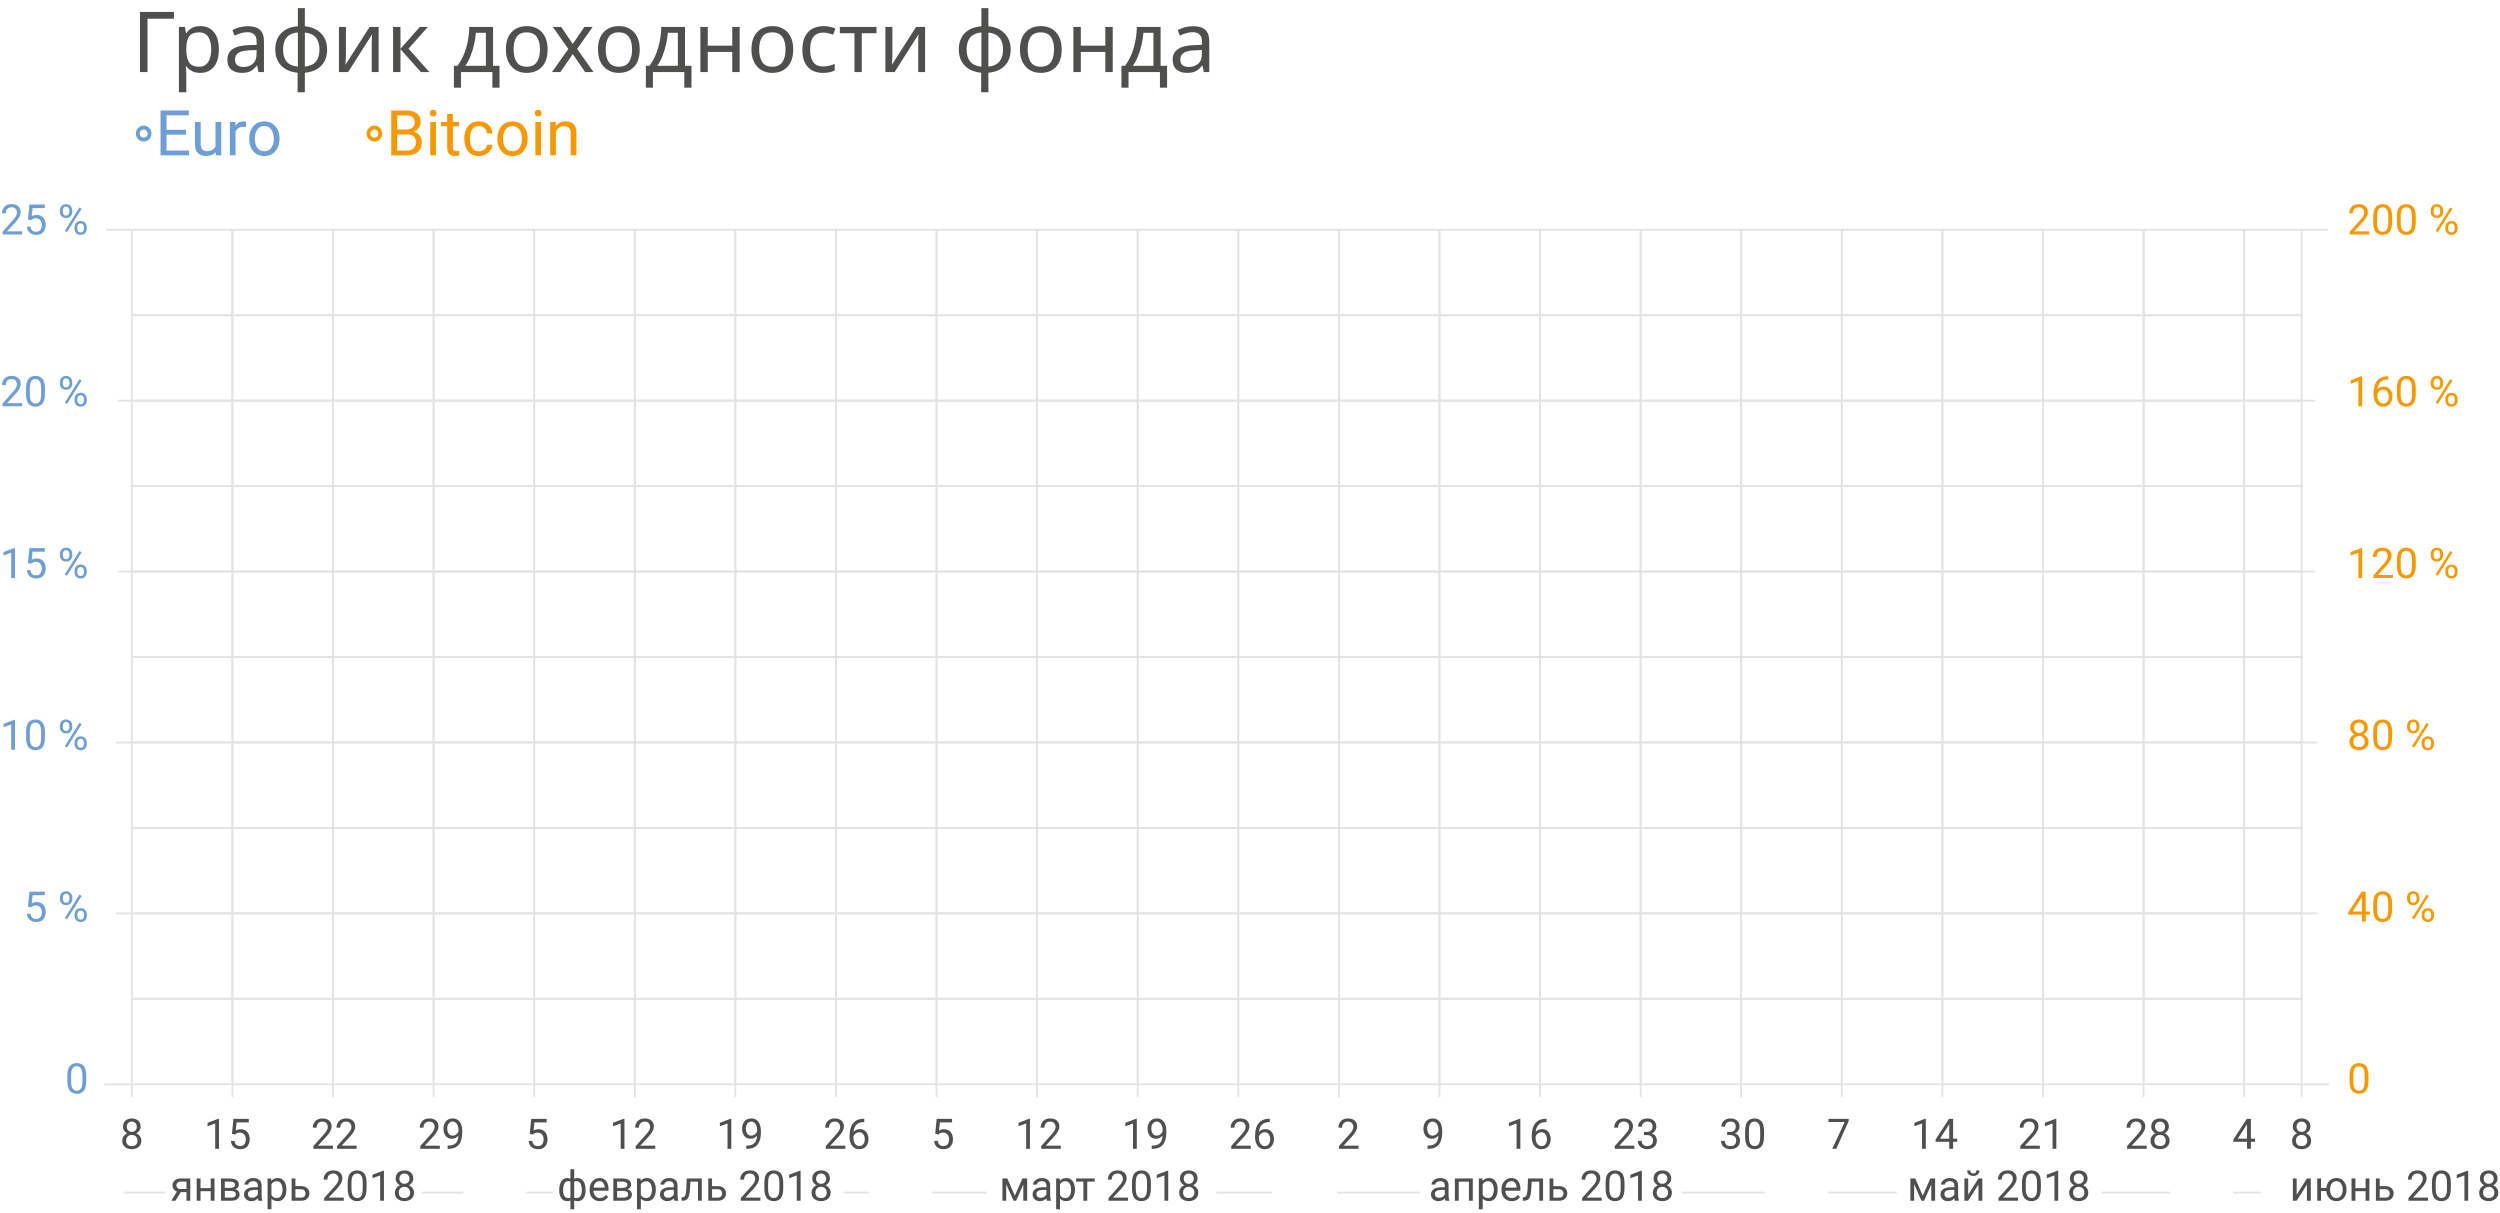
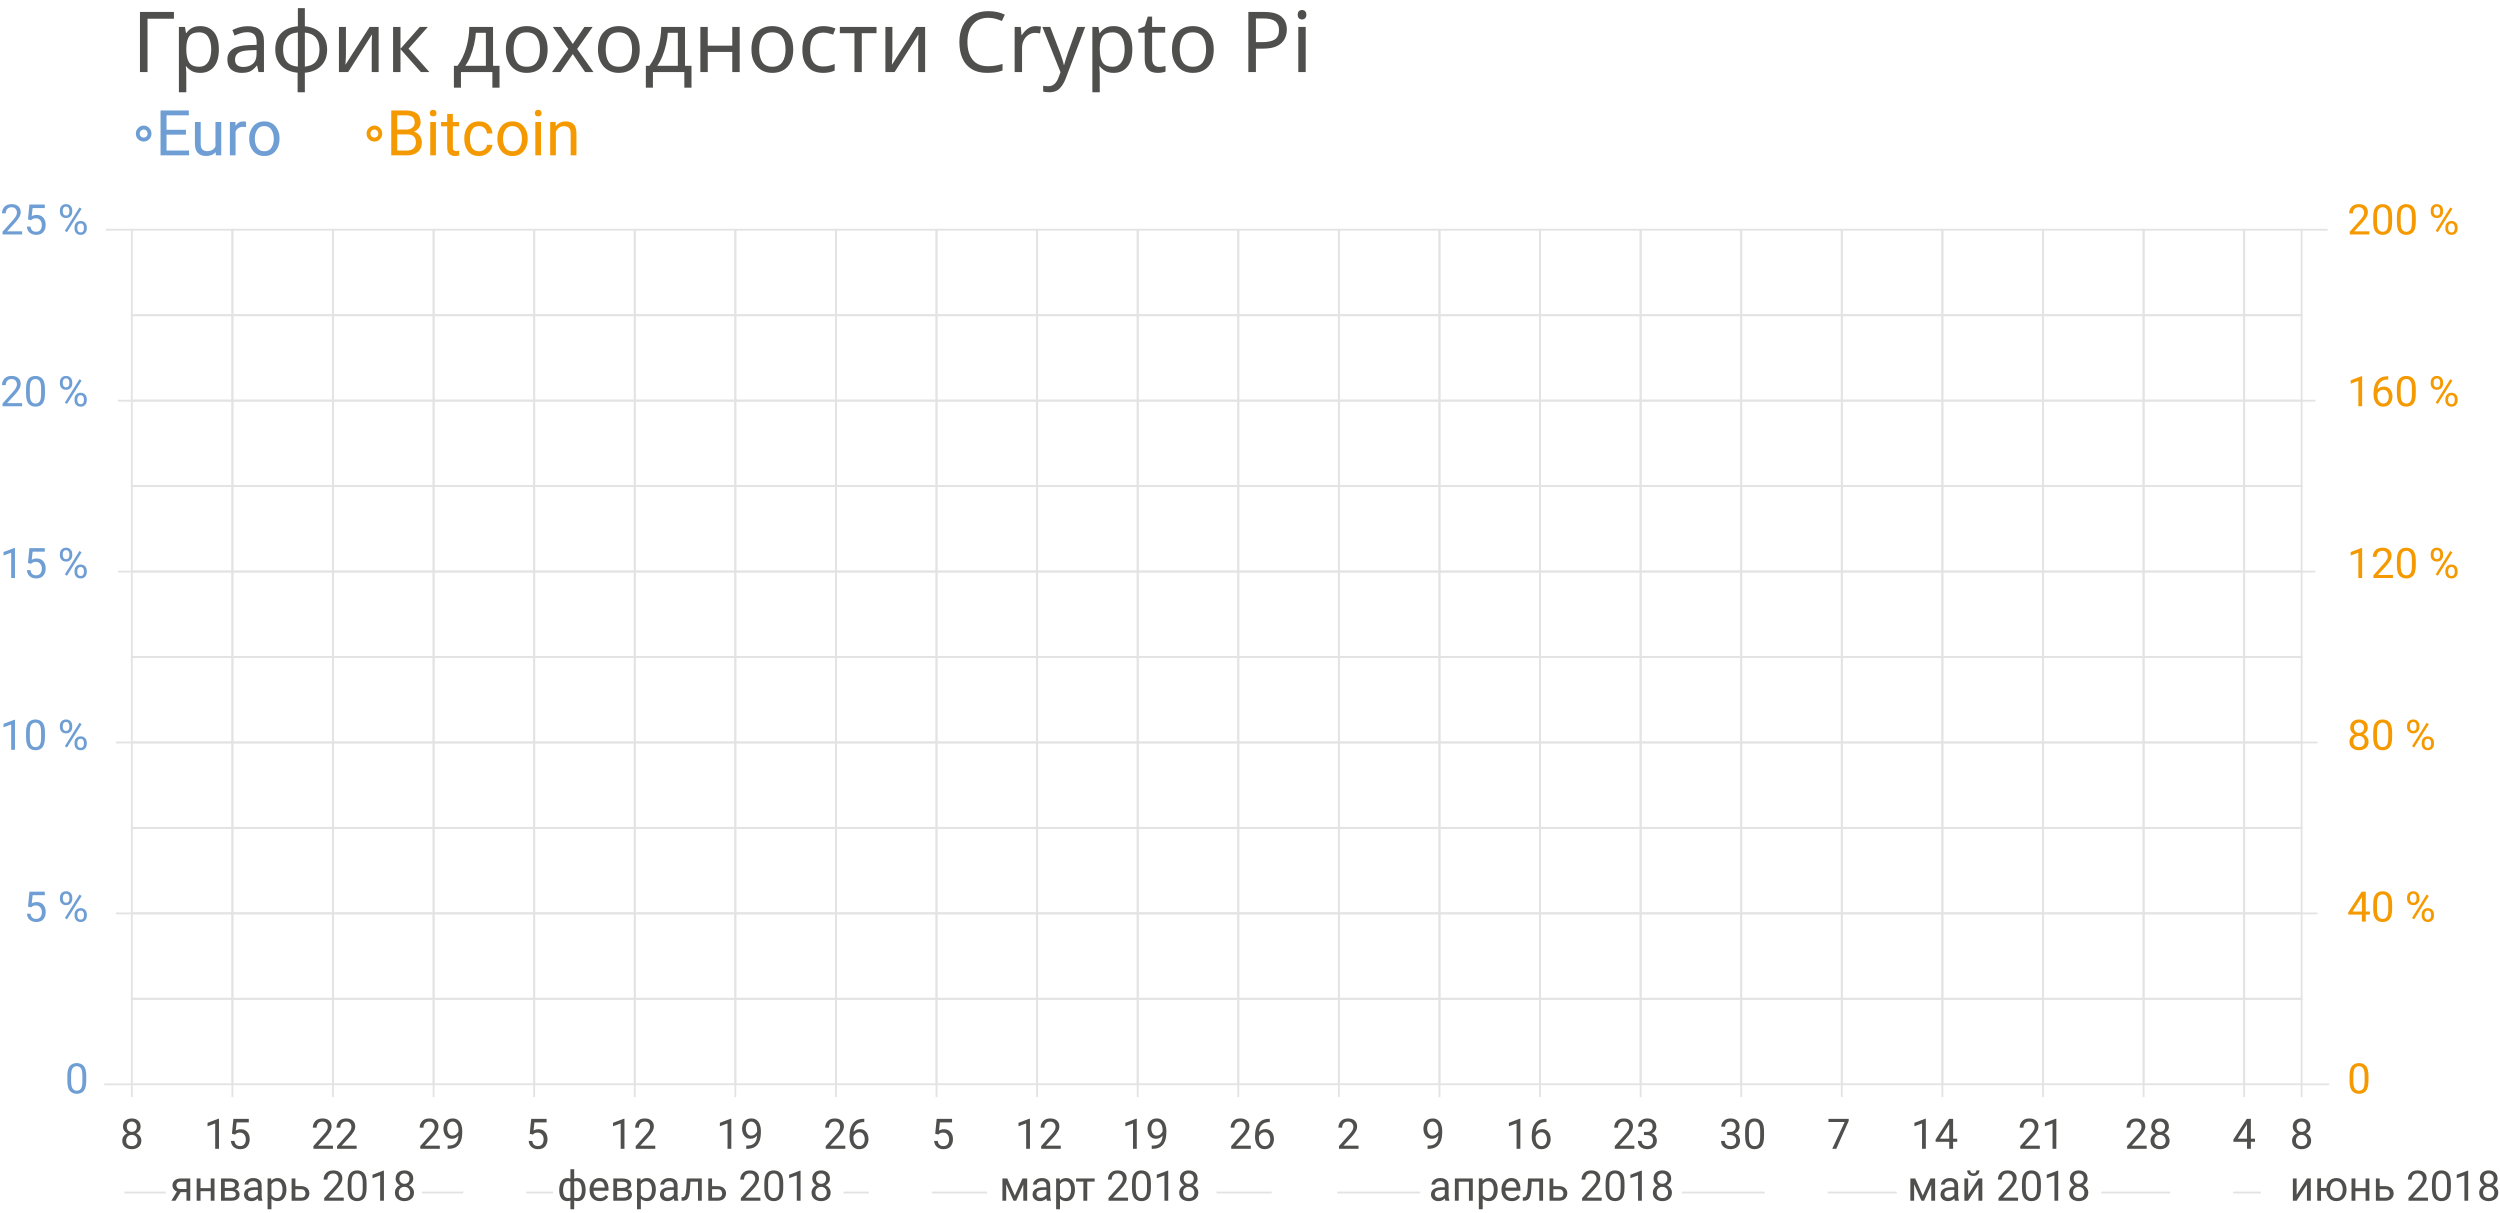
<svg xmlns="http://www.w3.org/2000/svg" viewBox="0 0 475.107 230.358">
  <g fill="none" stroke="#E3E3E3" stroke-width=".35" stroke-miterlimit="10">
    <path d="M25.052 157.336h19.117v16.236H25.052z" />
    <path d="M44.168 157.336h19.117v16.236H44.168z" />
    <path d="M63.284 157.336h19.117v16.236H63.284z" />
    <path d="M82.4 157.336h19.117v16.236H82.4z" />
    <path d="M101.516 157.336h19.117v16.236h-19.117z" />
    <path d="M120.631 157.336h19.117v16.236h-19.117z" />
    <path d="M139.747 157.336h19.117v16.236h-19.117z" />
    <path d="M158.863 157.336h19.117v16.236h-19.117z" />
    <path d="M177.979 157.336h19.117v16.236h-19.117z" />
    <path d="M197.095 157.336h19.117v16.236h-19.117z" />
    <path d="M216.211 157.336h19.117v16.236h-19.117z" />
    <path d="M235.327 157.336h19.117v16.236h-19.117z" />
    <path d="M254.442 157.336h19.117v16.236h-19.117z" />
    <path d="M273.558 157.336h19.117v16.236h-19.117z" />
    <path d="M292.674 157.336h19.117v16.236h-19.117z" />
    <path d="M311.79 157.336h19.117v16.236H311.79z" />
    <path d="M330.906 157.336h19.117v16.236h-19.117z" />
    <path d="M350.022 157.336h19.117v16.236h-19.117z" />
    <path d="M369.138 157.336h19.117v16.236h-19.117z" />
    <path d="M388.254 157.336h19.117v16.236h-19.117z" />
    <path d="M407.37 157.336h19.117v16.236H407.37z" />
    <path d="M426.485 157.336h10.922v16.236h-10.922zm-401.433-16.24h19.117v16.236H25.052z" />
    <path d="M44.168 141.096h19.117v16.236H44.168z" />
    <path d="M63.284 141.096h19.117v16.236H63.284z" />
    <path d="M82.4 141.096h19.117v16.236H82.4z" />
    <path d="M101.516 141.096h19.117v16.236h-19.117z" />
    <path d="M120.631 141.096h19.117v16.236h-19.117z" />
    <path d="M139.747 141.096h19.117v16.236h-19.117z" />
    <path d="M158.863 141.096h19.117v16.236h-19.117z" />
    <path d="M177.979 141.096h19.117v16.236h-19.117z" />
    <path d="M197.095 141.096h19.117v16.236h-19.117z" />
    <path d="M216.211 141.096h19.117v16.236h-19.117z" />
    <path d="M235.327 141.096h19.117v16.236h-19.117z" />
    <path d="M254.442 141.096h19.117v16.236h-19.117z" />
    <path d="M273.558 141.096h19.117v16.236h-19.117z" />
    <path d="M292.674 141.096h19.117v16.236h-19.117z" />
    <path d="M311.79 141.096h19.117v16.236H311.79z" />
    <path d="M330.906 141.096h19.117v16.236h-19.117z" />
    <path d="M350.022 141.096h19.117v16.236h-19.117z" />
    <path d="M369.138 141.096h19.117v16.236h-19.117z" />
    <path d="M388.254 141.096h19.117v16.236h-19.117z" />
    <path d="M407.37 141.096h19.117v16.236H407.37z" />
    <path d="M426.485 141.096h10.922v16.236h-10.922zM25.052 189.814h19.117v16.236H25.052z" />
    <path d="M44.168 189.814h19.117v16.236H44.168z" />
    <path d="M63.284 189.814h19.117v16.236H63.284z" />
    <path d="M82.4 189.814h19.117v16.236H82.4z" />
    <path d="M101.516 189.814h19.117v16.236h-19.117z" />
    <path d="M120.631 189.814h19.117v16.236h-19.117z" />
    <path d="M139.747 189.814h19.117v16.236h-19.117z" />
    <path d="M158.863 189.814h19.117v16.236h-19.117z" />
    <path d="M177.979 189.814h19.117v16.236h-19.117z" />
    <path d="M197.095 189.814h19.117v16.236h-19.117z" />
    <path d="M216.211 189.814h19.117v16.236h-19.117z" />
    <path d="M235.327 189.814h19.117v16.236h-19.117z" />
    <path d="M254.442 189.814h19.117v16.236h-19.117z" />
    <path d="M273.558 189.814h19.117v16.236h-19.117z" />
    <path d="M292.674 189.814h19.117v16.236h-19.117z" />
    <path d="M311.79 189.814h19.117v16.236H311.79z" />
    <path d="M330.906 189.814h19.117v16.236h-19.117z" />
    <path d="M350.022 189.814h19.117v16.236h-19.117z" />
    <path d="M369.138 189.814h19.117v16.236h-19.117z" />
    <path d="M388.254 189.814h19.117v16.236h-19.117z" />
    <path d="M407.37 189.814h19.117v16.236H407.37z" />
    <path d="M426.485 189.814h10.922v16.236h-10.922zM25.052 173.575h19.117v16.236H25.052z" />
    <path d="M44.168 173.575h19.117v16.236H44.168z" />
    <path d="M63.284 173.575h19.117v16.236H63.284z" />
    <path d="M82.4 173.575h19.117v16.236H82.4z" />
    <path d="M101.516 173.575h19.117v16.236h-19.117z" />
    <path d="M120.631 173.575h19.117v16.236h-19.117z" />
    <path d="M139.747 173.575h19.117v16.236h-19.117z" />
    <path d="M158.863 173.575h19.117v16.236h-19.117z" />
    <path d="M177.979 173.575h19.117v16.236h-19.117z" />
    <path d="M197.095 173.575h19.117v16.236h-19.117z" />
    <path d="M216.211 173.575h19.117v16.236h-19.117z" />
    <path d="M235.327 173.575h19.117v16.236h-19.117z" />
    <path d="M254.442 173.575h19.117v16.236h-19.117z" />
    <path d="M273.558 173.575h19.117v16.236h-19.117z" />
    <path d="M292.674 173.575h19.117v16.236h-19.117z" />
    <path d="M311.79 173.575h19.117v16.236H311.79z" />
    <path d="M330.906 173.575h19.117v16.236h-19.117z" />
    <path d="M350.022 173.575h19.117v16.236h-19.117z" />
    <path d="M369.138 173.575h19.117v16.236h-19.117z" />
    <path d="M388.254 173.575h19.117v16.236h-19.117z" />
    <path d="M407.37 173.575h19.117v16.236H407.37z" />
    <path d="M426.485 173.575h10.922v16.236h-10.922zM25.052 92.378h19.117v16.236H25.052z" />
    <path d="M44.168 92.378h19.117v16.236H44.168z" />
    <path d="M63.284 92.378h19.117v16.236H63.284z" />
    <path d="M82.4 92.378h19.117v16.236H82.4z" />
    <path d="M101.516 92.378h19.117v16.236h-19.117z" />
    <path d="M120.631 92.378h19.117v16.236h-19.117z" />
    <path d="M139.747 92.378h19.117v16.236h-19.117z" />
    <path d="M158.863 92.378h19.117v16.236h-19.117z" />
    <path d="M177.979 92.378h19.117v16.236h-19.117z" />
    <path d="M197.095 92.378h19.117v16.236h-19.117z" />
    <path d="M216.211 92.378h19.117v16.236h-19.117z" />
    <path d="M235.327 92.378h19.117v16.236h-19.117z" />
    <path d="M254.442 92.378h19.117v16.236h-19.117z" />
    <path d="M273.558 92.378h19.117v16.236h-19.117z" />
    <path d="M292.674 92.378h19.117v16.236h-19.117z" />
    <path d="M311.79 92.378h19.117v16.236H311.79z" />
    <path d="M330.906 92.378h19.117v16.236h-19.117z" />
    <path d="M350.022 92.378h19.117v16.236h-19.117z" />
    <path d="M369.138 92.378h19.117v16.236h-19.117z" />
    <path d="M388.254 92.378h19.117v16.236h-19.117z" />
    <path d="M407.37 92.378h19.117v16.236H407.37z" />
    <path d="M426.485 92.378h10.922v16.236h-10.922zM25.052 76.139h19.117v16.236H25.052z" />
    <path d="M44.168 76.139h19.117v16.236H44.168z" />
    <path d="M63.284 76.139h19.117v16.236H63.284z" />
    <path d="M82.4 76.139h19.117v16.236H82.4z" />
    <path d="M101.516 76.139h19.117v16.236h-19.117z" />
    <path d="M120.631 76.139h19.117v16.236h-19.117z" />
    <path d="M139.747 76.139h19.117v16.236h-19.117z" />
    <path d="M158.863 76.139h19.117v16.236h-19.117z" />
    <path d="M177.979 76.139h19.117v16.236h-19.117z" />
    <path d="M197.095 76.139h19.117v16.236h-19.117z" />
    <path d="M216.211 76.139h19.117v16.236h-19.117z" />
    <path d="M235.327 76.139h19.117v16.236h-19.117z" />
    <path d="M254.442 76.139h19.117v16.236h-19.117z" />
    <path d="M273.558 76.139h19.117v16.236h-19.117z" />
    <path d="M292.674 76.139h19.117v16.236h-19.117z" />
    <path d="M311.79 76.139h19.117v16.236H311.79z" />
    <path d="M330.906 76.139h19.117v16.236h-19.117z" />
    <path d="M350.022 76.139h19.117v16.236h-19.117z" />
    <path d="M369.138 76.139h19.117v16.236h-19.117z" />
    <path d="M388.254 76.139h19.117v16.236h-19.117z" />
    <path d="M407.37 76.139h19.117v16.236H407.37z" />
    <path d="M426.485 76.139h10.922v16.236h-10.922zM25.052 59.903h19.117v16.236H25.052z" />
    <path d="M44.168 59.903h19.117v16.236H44.168z" />
    <path d="M63.284 59.903h19.117v16.236H63.284z" />
    <path d="M82.4 59.903h19.117v16.236H82.4z" />
    <path d="M101.516 59.903h19.117v16.236h-19.117z" />
    <path d="M120.631 59.903h19.117v16.236h-19.117z" />
    <path d="M139.747 59.903h19.117v16.236h-19.117z" />
    <path d="M158.863 59.903h19.117v16.236h-19.117z" />
    <path d="M177.979 59.903h19.117v16.236h-19.117z" />
    <path d="M197.095 59.903h19.117v16.236h-19.117z" />
    <path d="M216.211 59.903h19.117v16.236h-19.117z" />
    <path d="M235.327 59.903h19.117v16.236h-19.117z" />
    <path d="M254.442 59.903h19.117v16.236h-19.117z" />
    <path d="M273.558 59.903h19.117v16.236h-19.117z" />
    <path d="M292.674 59.903h19.117v16.236h-19.117z" />
    <path d="M311.79 59.903h19.117v16.236H311.79z" />
    <path d="M330.906 59.903h19.117v16.236h-19.117z" />
    <path d="M350.022 59.903h19.117v16.236h-19.117z" />
    <path d="M369.138 59.903h19.117v16.236h-19.117z" />
    <path d="M388.254 59.903h19.117v16.236h-19.117z" />
    <path d="M407.37 59.903h19.117v16.236H407.37z" />
    <path d="M426.485 59.903h10.922v16.236h-10.922zM25.052 43.664h19.117V59.9H25.052z" />
    <path d="M44.168 43.664h19.117V59.9H44.168z" />
    <path d="M63.284 43.664h19.117V59.9H63.284z" />
    <path d="M82.4 43.664h19.117V59.9H82.4z" />
    <path d="M101.516 43.664h19.117V59.9h-19.117z" />
    <path d="M120.631 43.664h19.117V59.9h-19.117z" />
    <path d="M139.747 43.664h19.117V59.9h-19.117z" />
    <path d="M158.863 43.664h19.117V59.9h-19.117z" />
    <path d="M177.979 43.664h19.117V59.9h-19.117z" />
    <path d="M197.095 43.664h19.117V59.9h-19.117z" />
    <path d="M216.211 43.664h19.117V59.9h-19.117z" />
    <path d="M235.327 43.664h19.117V59.9h-19.117z" />
    <path d="M254.442 43.664h19.117V59.9h-19.117z" />
    <path d="M273.558 43.664h19.117V59.9h-19.117z" />
    <path d="M292.674 43.664h19.117V59.9h-19.117z" />
    <path d="M311.79 43.664h19.117V59.9H311.79z" />
    <path d="M330.906 43.664h19.117V59.9h-19.117z" />
    <path d="M350.022 43.664h19.117V59.9h-19.117z" />
    <path d="M369.138 43.664h19.117V59.9h-19.117z" />
    <path d="M388.254 43.664h19.117V59.9h-19.117z" />
    <path d="M407.37 43.664h19.117V59.9H407.37z" />
    <path d="M426.485 43.664h10.922V59.9h-10.922zM25.052 124.857h19.117v16.236H25.052z" />
    <path d="M44.168 124.857h19.117v16.236H44.168z" />
    <path d="M63.284 124.857h19.117v16.236H63.284z" />
    <path d="M82.4 124.857h19.117v16.236H82.4z" />
    <path d="M101.516 124.857h19.117v16.236h-19.117z" />
    <path d="M120.631 124.857h19.117v16.236h-19.117z" />
    <path d="M139.747 124.857h19.117v16.236h-19.117z" />
    <path d="M158.863 124.857h19.117v16.236h-19.117z" />
    <path d="M177.979 124.857h19.117v16.236h-19.117z" />
    <path d="M197.095 124.857h19.117v16.236h-19.117z" />
    <path d="M216.211 124.857h19.117v16.236h-19.117z" />
    <path d="M235.327 124.857h19.117v16.236h-19.117z" />
    <path d="M254.442 124.857h19.117v16.236h-19.117z" />
    <path d="M273.558 124.857h19.117v16.236h-19.117z" />
    <path d="M292.674 124.857h19.117v16.236h-19.117z" />
    <path d="M311.79 124.857h19.117v16.236H311.79z" />
    <path d="M330.906 124.857h19.117v16.236h-19.117z" />
    <path d="M350.022 124.857h19.117v16.236h-19.117z" />
    <path d="M369.138 124.857h19.117v16.236h-19.117z" />
    <path d="M388.254 124.857h19.117v16.236h-19.117z" />
    <path d="M407.37 124.857h19.117v16.236H407.37z" />
    <path d="M426.485 124.857h10.922v16.236h-10.922zM25.052 108.618h19.117v16.236H25.052z" />
    <path d="M44.168 108.618h19.117v16.236H44.168z" />
    <path d="M63.284 108.618h19.117v16.236H63.284z" />
    <path d="M82.4 108.618h19.117v16.236H82.4z" />
    <path d="M101.516 108.618h19.117v16.236h-19.117z" />
    <path d="M120.631 108.618h19.117v16.236h-19.117z" />
    <path d="M139.747 108.618h19.117v16.236h-19.117z" />
    <path d="M158.863 108.618h19.117v16.236h-19.117z" />
    <path d="M177.979 108.618h19.117v16.236h-19.117z" />
    <path d="M197.095 108.618h19.117v16.236h-19.117z" />
    <path d="M216.211 108.618h19.117v16.236h-19.117z" />
    <path d="M235.327 108.618h19.117v16.236h-19.117z" />
    <path d="M254.442 108.618h19.117v16.236h-19.117z" />
    <path d="M273.558 108.618h19.117v16.236h-19.117z" />
    <path d="M292.674 108.618h19.117v16.236h-19.117z" />
    <path d="M311.79 108.618h19.117v16.236H311.79z" />
    <path d="M330.906 108.618h19.117v16.236h-19.117z" />
    <path d="M350.022 108.618h19.117v16.236h-19.117z" />
    <path d="M369.138 108.618h19.117v16.236h-19.117z" />
    <path d="M388.254 108.618h19.117v16.236h-19.117z" />
    <path d="M407.37 108.618h19.117v16.236H407.37z" />
    <path d="M426.485 108.618h10.922v16.236h-10.922z" />
  </g>
  <path fill="none" stroke="#E3E3E3" stroke-width=".35" stroke-miterlimit="10" d="M63.284 206.029v2.468m-19.116-2.468v2.468m-19.116 0v-2.468m57.348 0v2.468m19.116-2.468v2.468m19.115-2.468v2.468m19.116-2.468v2.468m19.116-2.468v2.468m19.116-2.468v2.468m19.116-2.468v2.468m19.116-2.468v2.468m19.116-2.468v2.468m19.116-2.468v2.468m19.115-2.468v2.468m19.116-2.468v2.468m19.116-2.468v2.468m19.116-2.468v2.468m19.116-2.468v2.468m19.116-2.468v2.468m19.116-2.468v2.468m19.116-2.468v2.468m19.115-2.468v2.468m10.922-2.468v2.468m0-164.833h4.938m-4.938 32.481h2.622m-2.622 32.481h2.622m-2.622 32.481h3.022m-3.022 32.481h3.022m-3.022 32.482h5.244" />
  <text transform="translate(446.064 207.794)" fill="#F59900" font-family="'Roboto'" font-size="8">0</text>
  <text transform="translate(22.8 218.32)" fill="#4F4F4D" font-family="'Roboto'" font-size="8">8</text>
  <text transform="translate(38.771 218.32)" fill="#4F4F4D" font-family="'Roboto'" font-size="8">15</text>
  <text transform="translate(55.844 219.309)">
    <tspan x="-23.467" y="8.882" fill="#4F4F4D" font-family="'Roboto'" font-size="8">январь 2018</tspan>
  </text>
  <text transform="translate(132.684 219.309)">
    <tspan x="-26.795" y="8.882" fill="#4F4F4D" font-family="'Roboto'" font-size="8">февраль 2018</tspan>
  </text>
  <text transform="translate(209.386 219.309)">
    <tspan x="-19.506" y="8.882" fill="#4F4F4D" font-family="'Roboto'" font-size="8">март 2018</tspan>
  </text>
  <text transform="translate(294.758 219.309)">
    <tspan x="-23.229" y="8.882" fill="#4F4F4D" font-family="'Roboto'" font-size="8">апрель 2018</tspan>
  </text>
  <text transform="translate(379.886 219.309)">
    <tspan x="-17.459" y="8.882" fill="#4F4F4D" font-family="'Roboto'" font-size="8">май 2018</tspan>
  </text>
  <text transform="translate(59.077 218.32)" fill="#4F4F4D" font-family="'Roboto'" font-size="8">22</text>
  <text transform="translate(79.385 218.32)" fill="#4F4F4D" font-family="'Roboto'" font-size="8">29</text>
  <text transform="translate(99.86 218.32)" fill="#4F4F4D" font-family="'Roboto'" font-size="8">5</text>
  <text transform="translate(115.83 218.32)" fill="#4F4F4D" font-family="'Roboto'" font-size="8">12</text>
  <text transform="translate(136.137 218.32)" fill="#4F4F4D" font-family="'Roboto'" font-size="8">19</text>
  <text transform="translate(156.443 218.32)" fill="#4F4F4D" font-family="'Roboto'" font-size="8">26</text>
  <text transform="translate(176.917 218.32)" fill="#4F4F4D" font-family="'Roboto'" font-size="8">5</text>
  <text transform="translate(192.89 218.32)" fill="#4F4F4D" font-family="'Roboto'" font-size="8">12</text>
  <text transform="translate(213.194 218.32)" fill="#4F4F4D" font-family="'Roboto'" font-size="8">19</text>
  <text transform="translate(233.501 218.32)" fill="#4F4F4D" font-family="'Roboto'" font-size="8">26</text>
  <text transform="translate(253.977 218.32)" fill="#4F4F4D" font-family="'Roboto'" font-size="8">2</text>
  <text transform="translate(270.115 218.32)" fill="#4F4F4D" font-family="'Roboto'" font-size="8">9</text>
  <text transform="translate(286.088 218.32)" fill="#4F4F4D" font-family="'Roboto'" font-size="8">16</text>
  <text transform="translate(306.395 218.32)" fill="#4F4F4D" font-family="'Roboto'" font-size="8">23</text>
  <text transform="translate(326.7 218.32)" fill="#4F4F4D" font-family="'Roboto'" font-size="8">30</text>
  <text transform="translate(347.176 218.32)" fill="#4F4F4D" font-family="'Roboto'" font-size="8">7</text>
  <text transform="translate(363.146 218.32)" fill="#4F4F4D" font-family="'Roboto'" font-size="8">14</text>
  <text transform="translate(383.452 218.32)" fill="#4F4F4D" font-family="'Roboto'" font-size="8">21</text>
  <text transform="translate(403.759 218.32)" fill="#4F4F4D" font-family="'Roboto'" font-size="8">28</text>
  <text transform="translate(424.233 218.32)" fill="#4F4F4D" font-family="'Roboto'" font-size="8">4</text>
  <text transform="translate(435.154 218.32)" fill="#4F4F4D" font-family="'Roboto'" font-size="8">8</text>
  <text transform="translate(25.053 13.696)">
-     <tspan x="0" y="0" fill="#4F4F4D" font-family="'DIN Pro'" font-size="16">График доходности фонда</tspan>
+     <tspan x="0" y="0" fill="#4F4F4D" font-family="'DIN Pro'" font-size="16">График доходности Crypto Pi</tspan>
    <tspan x="0" y="18.83" fill="#6E9ED4" font-family="'Roboto'" font-size="12">°</tspan>
    <tspan x="4.471" y="15.83" fill="#6E9ED4" font-family="'Roboto'" font-size="12"> Euro </tspan>
    <tspan x="43.846" y="18.83" fill="#F59900" font-family="'Roboto'" font-size="12">°</tspan>
    <tspan x="48.316" y="15.83" fill="#F59900" font-family="'Roboto'" font-size="12"> Bitcoin</tspan>
  </text>
  <text transform="translate(435.135 219.309)">
    <tspan x="0" y="8.882" fill="#4F4F4D" font-family="'Roboto'" font-size="8">июнь 2018</tspan>
  </text>
  <text transform="translate(446.064 175.146)" fill="#F59900" font-family="'Roboto'" font-size="8">40 %</text>
  <text transform="translate(446.064 142.499)" fill="#F59900" font-family="'Roboto'" font-size="8">80 %</text>
  <text transform="translate(446.064 44.559)" fill="#F59900" font-family="'Roboto'" font-size="8">200 %</text>
  <text transform="translate(446.064 77.205)" fill="#F59900" font-family="'Roboto'" font-size="8">160 %</text>
  <text transform="translate(446.064 109.85)" fill="#F59900" font-family="'Roboto'" font-size="8">120 %</text>
  <path fill="none" stroke="#E3E3E3" stroke-width=".35" stroke-miterlimit="10" d="M20.115 43.664h4.937M22.43 76.145h2.622m-2.622 32.481h2.622m-3.022 32.481h3.022m-3.022 32.481h3.022m-5.244 32.482h5.244" />
  <text transform="translate(12.344 207.794)" fill="#6E9ED4" font-family="'Roboto'" font-size="8">0</text>
  <text transform="translate(4.504 175.146)" fill="#6E9ED4" font-family="'Roboto'" font-size="8">5 %</text>
  <text transform="translate(0 142.499)" fill="#6E9ED4" font-family="'Roboto'" font-size="8">10 %</text>
  <text transform="translate(0 44.559)" fill="#6E9ED4" font-family="'Roboto'" font-size="8">25 %</text>
  <text transform="translate(0 77.205)" fill="#6E9ED4" font-family="'Roboto'" font-size="8">20 %</text>
  <text transform="translate(0 109.85)" fill="#6E9ED4" font-family="'Roboto'" font-size="8">15 %</text>
  <path fill="none" stroke="#E3E3E3" stroke-width=".35" stroke-miterlimit="10" d="M23.633 226.632H31.5m48.688 0h7.866m11.974 0h5.062m55.188 0h4.835m11.973 0h10.489m43.622 0h10.489m105.657 0h13.111m38.864 0h13.11m11.974 0h5.245m-175.502 0h15.733m49.759 0h15.733" />
</svg>
